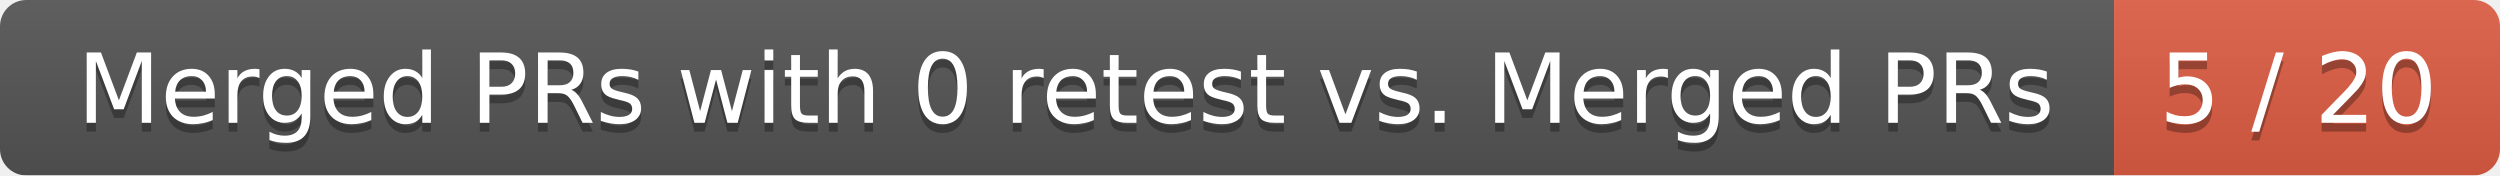
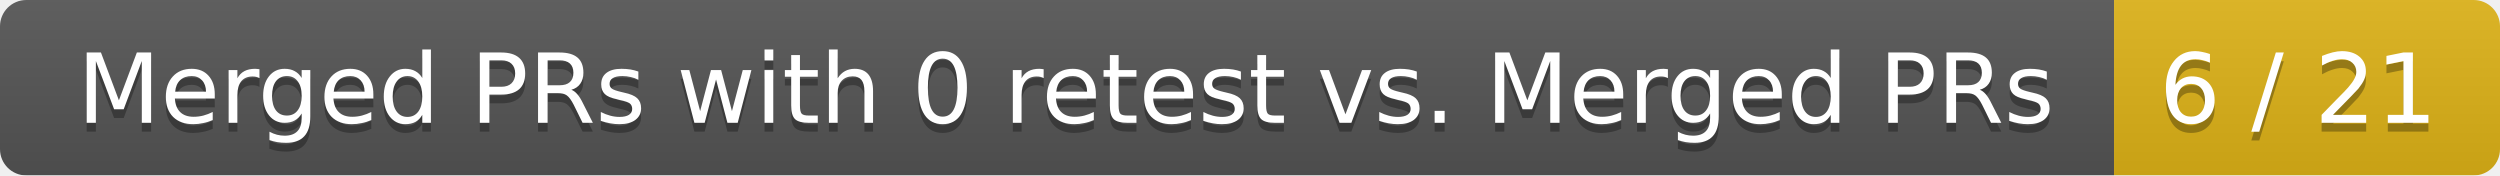
<svg xmlns="http://www.w3.org/2000/svg" width="285" height="20">
  <linearGradient id="smooth" x2="0" y2="100%">
    <stop offset="0" stop-color="#bbb" stop-opacity=".1" />
    <stop offset="1" stop-opacity=".1" />
  </linearGradient>
  <mask id="round">
    <rect width="285" height="20" rx="3" fill="#fff" />
  </mask>
  <g mask="url(#round)">
    <rect width="241" height="20" fill="#555" />
-     <rect x="241" width="44" height="20" fill="#e05d44" />
+     <rect x="241" width="44" height="20" fill="#dfb317" />
    <rect width="285" height="20" fill="url(#smooth)" />
  </g>
  <g fill="#fff" text-anchor="middle" font-family="DejaVu Sans,Verdana,Geneva,sans-serif" font-size="11">
    <text x="121.5" y="15" fill="#010101" fill-opacity=".3">Merged PRs with 0 retest vs. Merged PRs</text>
    <text x="121.5" y="14">Merged PRs with 0 retest vs. Merged PRs</text>
-     <text x="262" y="15" fill="#010101" fill-opacity=".3">5 / 20</text>
-     <text x="262" y="14">5 / 20</text>
+     <text x="262" y="15" fill="#010101" fill-opacity=".3">6 / 21</text>
+     <text x="262" y="14">6 / 21</text>
  </g>
</svg>
